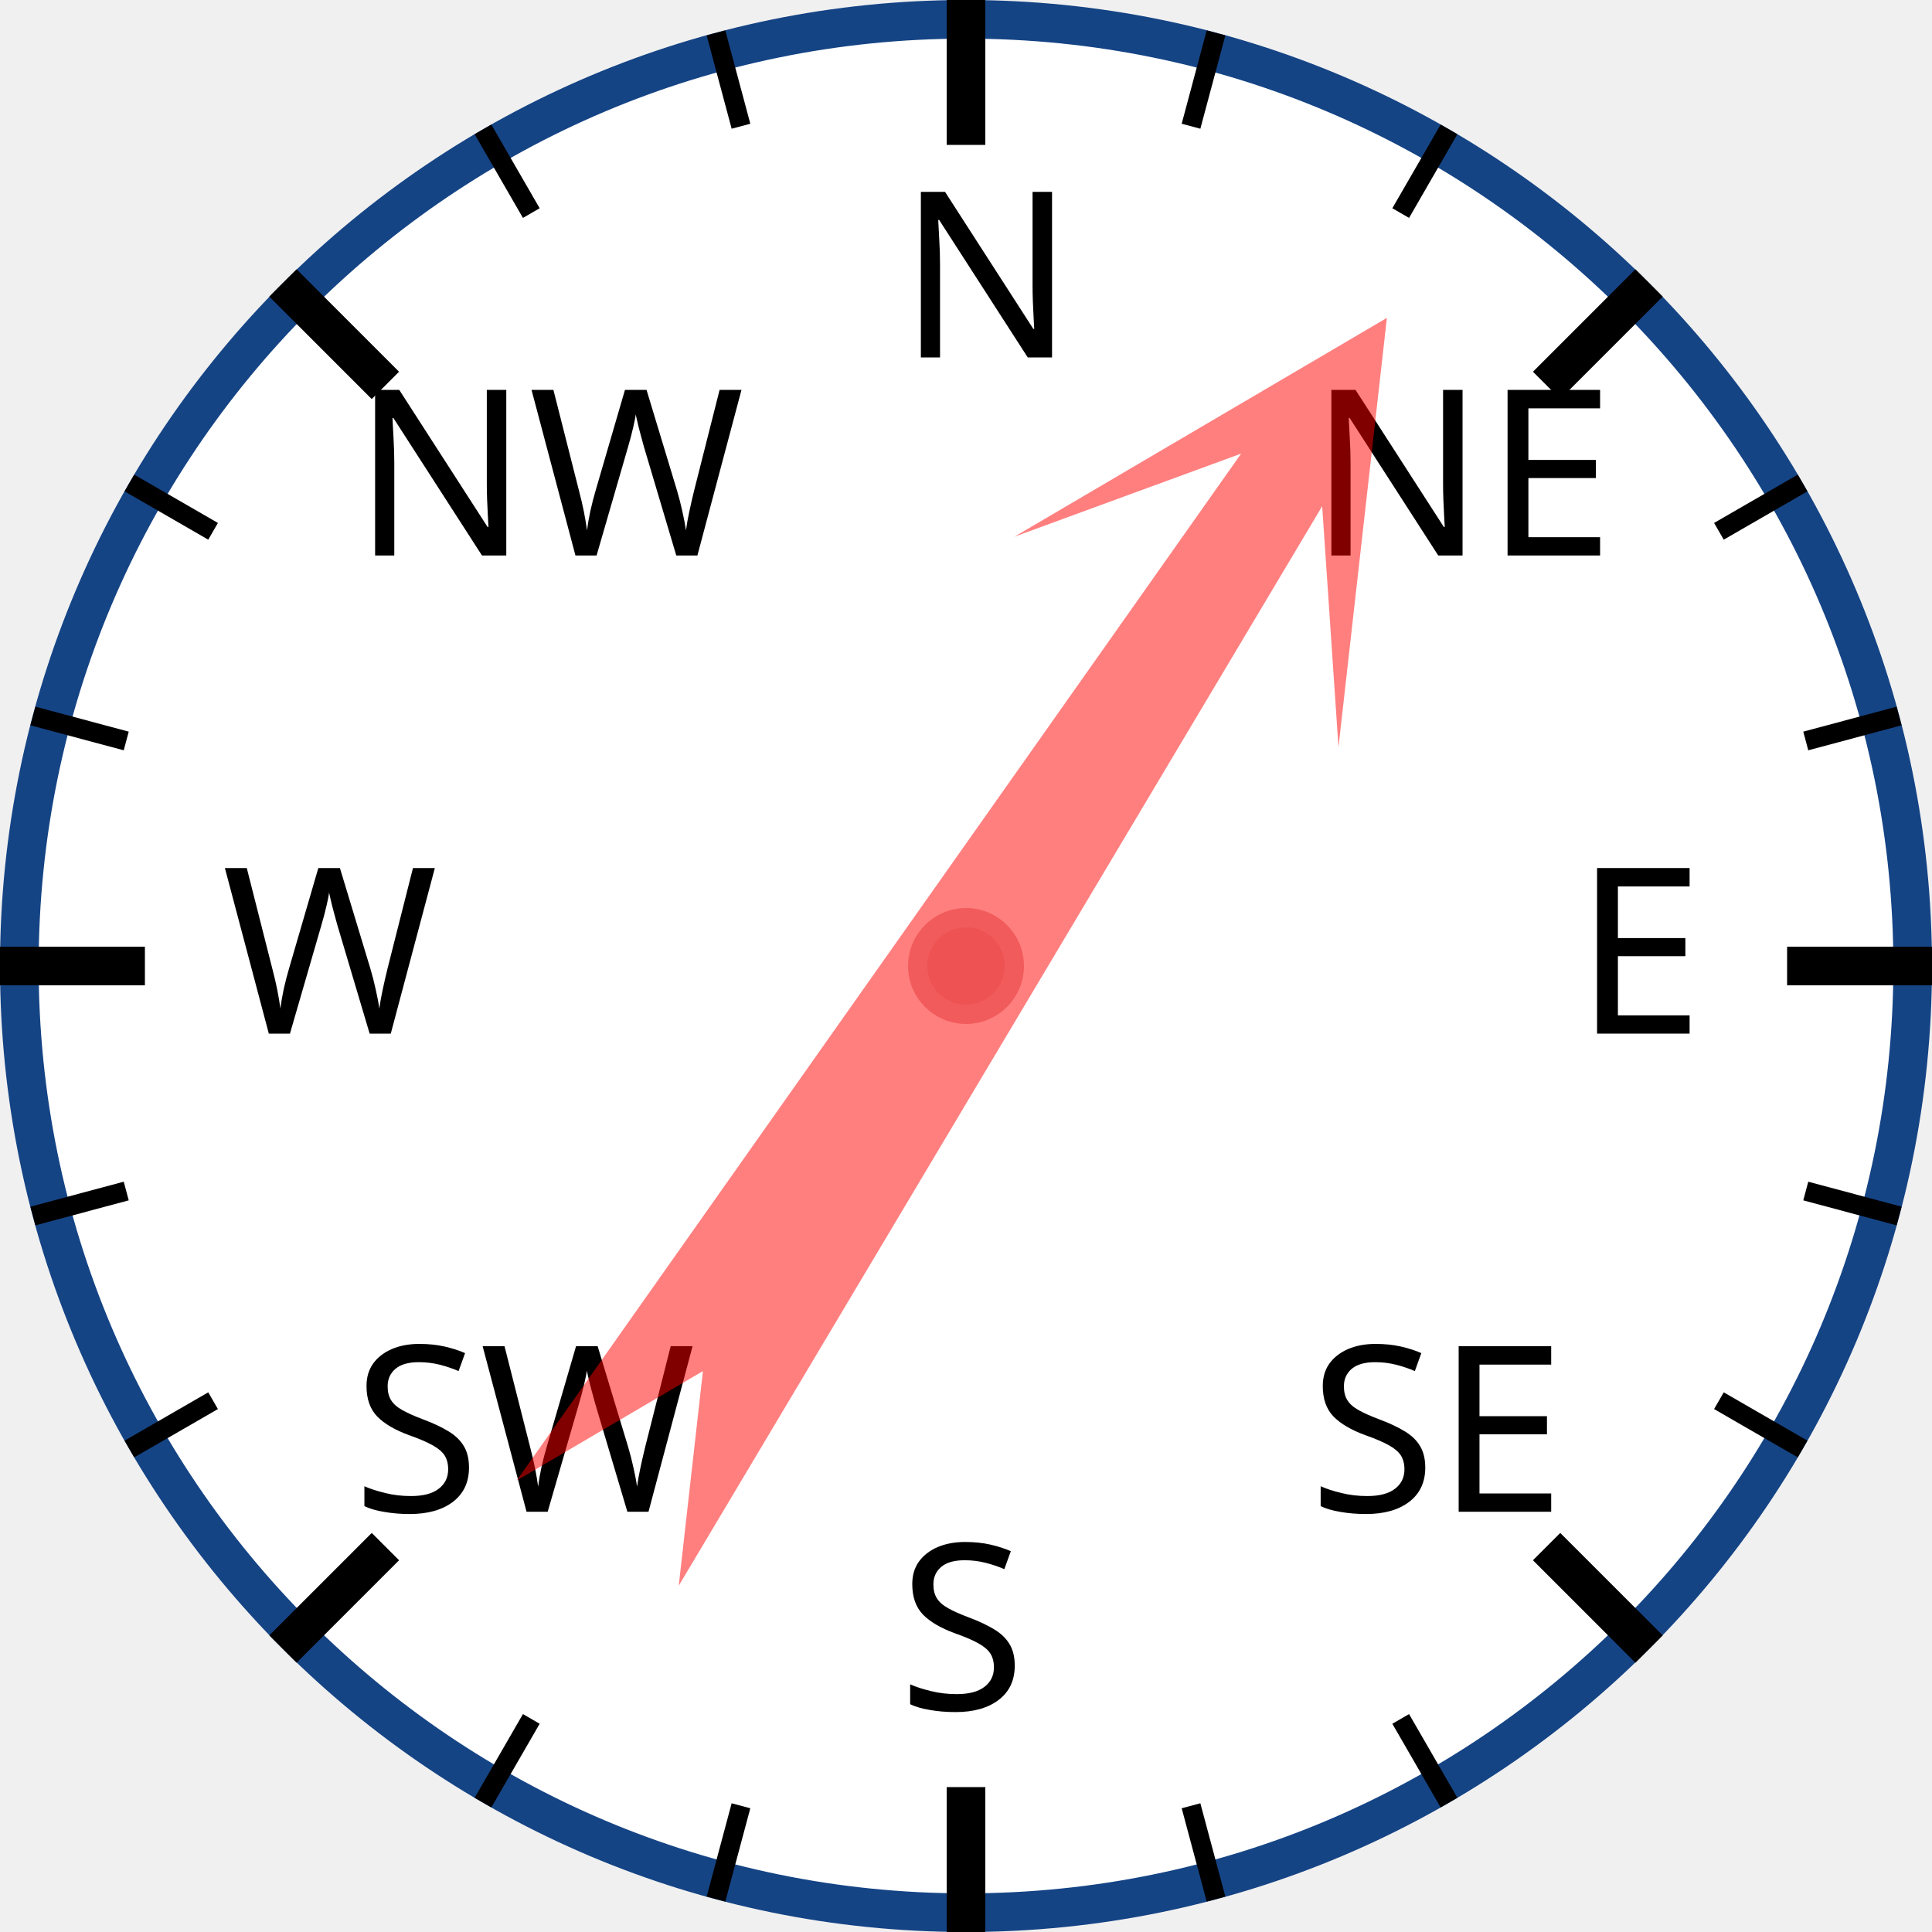
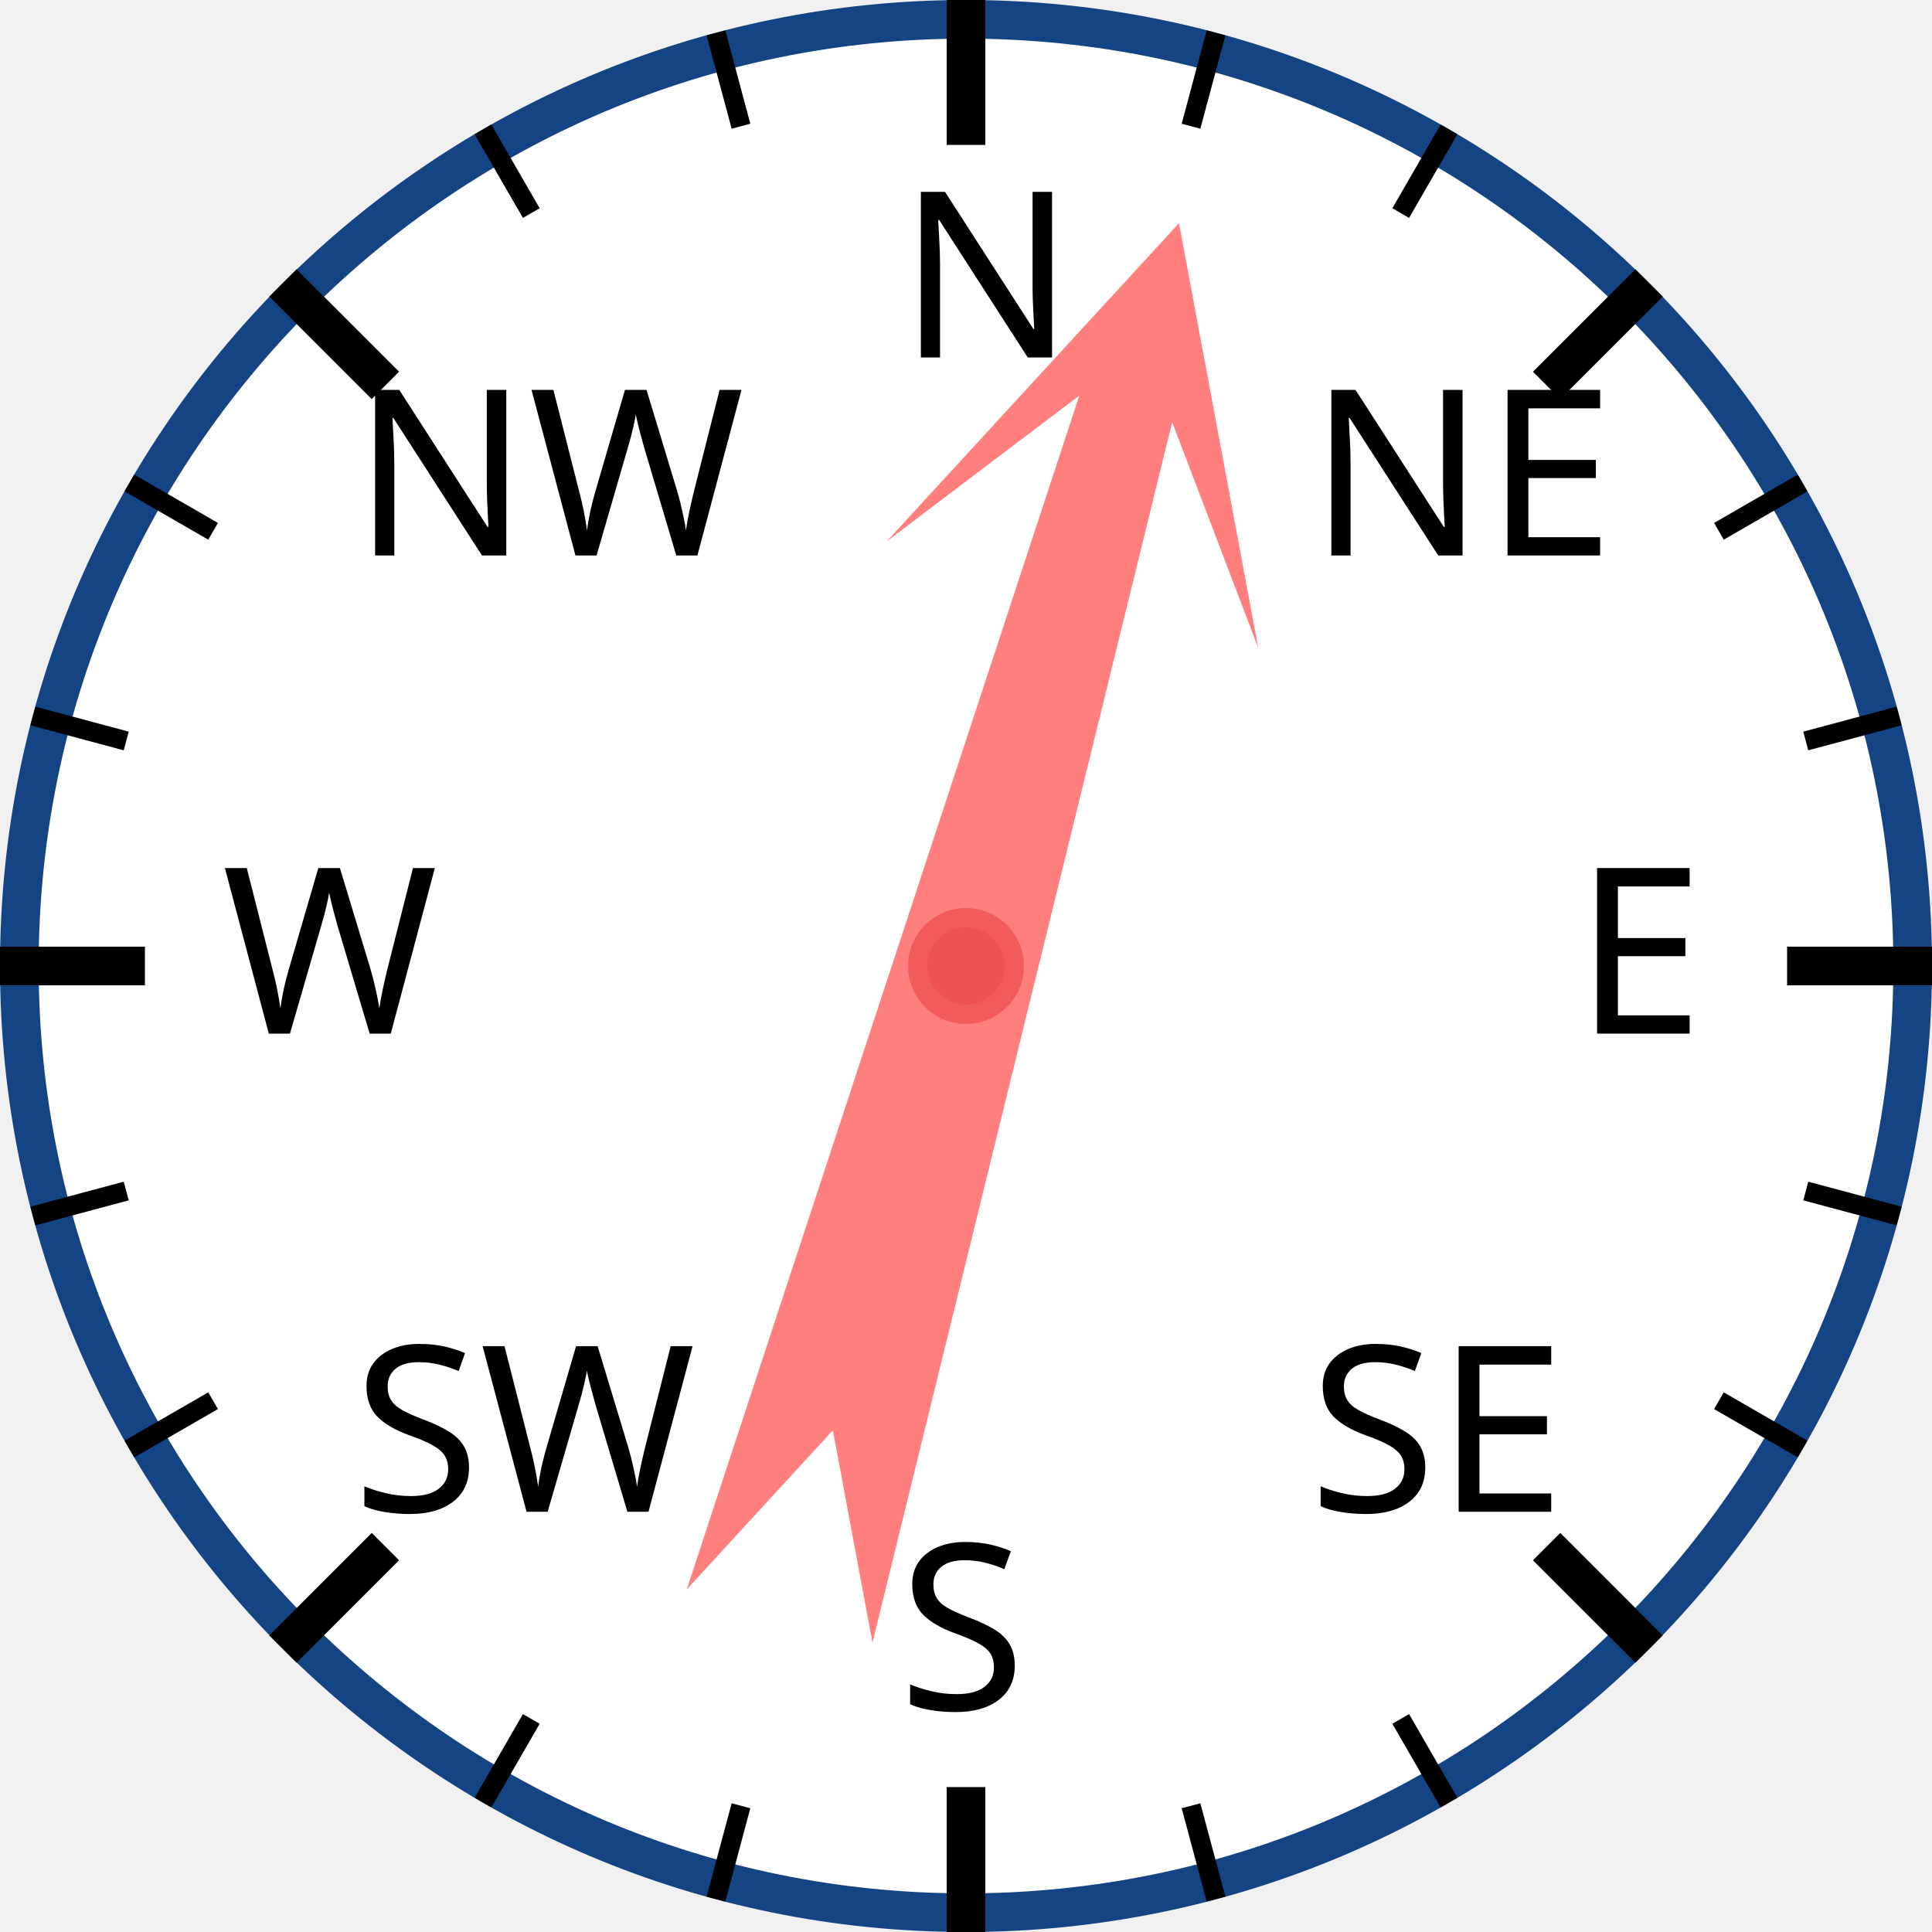
<svg xmlns="http://www.w3.org/2000/svg" width="120px" height="120px" viewBox="0 0 200 200">
  <circle cx="100" cy="100" r="98" style="fill: white; stroke: #154485; stroke-width: 4;" />
  <text x="93.0" y="37.0" style="font-family: sans-serif; font-size: 18pt;">N</text>
  <line x1="100.0" y1="0.0" x2="100.0" y2="15.0" style="stroke: black; stroke-width: 4;" />
  <line x1="74.118" y1="3.407" x2="76.706" y2="13.067" style="stroke: black; stroke-width: 2;" />
  <line x1="50" y1="13.397" x2="55" y2="22.058" style="stroke: black; stroke-width: 2;" />
  <text x="36.503" y="57.503" style="font-family: sans-serif; font-size: 18pt;">NW</text>
  <line x1="29.289" y1="29.289" x2="39.896" y2="39.896" style="stroke: black; stroke-width: 4;" />
  <line x1="13.397" y1="50" x2="22.058" y2="55" style="stroke: black; stroke-width: 2;" />
  <line x1="3.407" y1="74.118" x2="13.067" y2="76.706" style="stroke: black; stroke-width: 2;" />
  <text x="23.0" y="107.0" style="font-family: sans-serif; font-size: 18pt;">W</text>
  <line x1="0.0" y1="100.0" x2="15.0" y2="100.0" style="stroke: black; stroke-width: 4;" />
  <line x1="3.407" y1="125.882" x2="13.067" y2="123.294" style="stroke: black; stroke-width: 2;" />
  <line x1="13.397" y1="150" x2="22.058" y2="145" style="stroke: black; stroke-width: 2;" />
  <text x="36.503" y="156.497" style="font-family: sans-serif; font-size: 18pt;">SW</text>
  <line x1="29.289" y1="170.711" x2="39.896" y2="160.104" style="stroke: black; stroke-width: 4;" />
  <line x1="50" y1="186.603" x2="55" y2="177.942" style="stroke: black; stroke-width: 2;" />
  <line x1="74.118" y1="196.593" x2="76.706" y2="186.933" style="stroke: black; stroke-width: 2;" />
  <text x="93" y="177.0" style="font-family: sans-serif; font-size: 18pt;">S</text>
  <line x1="100" y1="200.0" x2="100" y2="185.0" style="stroke: black; stroke-width: 4;" />
  <line x1="125.882" y1="196.593" x2="123.294" y2="186.933" style="stroke: black; stroke-width: 2;" />
  <line x1="150.0" y1="186.603" x2="145.0" y2="177.942" style="stroke: black; stroke-width: 2;" />
  <text x="135.497" y="156.497" style="font-family: sans-serif; font-size: 18pt;">SE</text>
  <line x1="170.711" y1="170.711" x2="160.104" y2="160.104" style="stroke: black; stroke-width: 4;" />
  <line x1="186.603" y1="150" x2="177.942" y2="145" style="stroke: black; stroke-width: 2;" />
  <line x1="196.593" y1="125.882" x2="186.933" y2="123.294" style="stroke: black; stroke-width: 2;" />
  <text x="163.0" y="107" style="font-family: sans-serif; font-size: 18pt;">E</text>
  <line x1="200.0" y1="100" x2="185.0" y2="100" style="stroke: black; stroke-width: 4;" />
  <line x1="196.593" y1="74.118" x2="186.933" y2="76.706" style="stroke: black; stroke-width: 2;" />
  <line x1="186.603" y1="50" x2="177.942" y2="55" style="stroke: black; stroke-width: 2;" />
  <text x="135.497" y="57.503" style="font-family: sans-serif; font-size: 18pt;">NE</text>
  <line x1="170.711" y1="29.289" x2="160.104" y2="39.896" style="stroke: black; stroke-width: 4;" />
  <line x1="150" y1="13.397" x2="145" y2="22.058" style="stroke: black; stroke-width: 2;" />
  <line x1="125.882" y1="3.407" x2="123.294" y2="13.067" style="stroke: black; stroke-width: 2;" />
-   <polygon points="100 20 120 60 105 40 110 170 100 150 90 170 95 40 80 60" style="fill: red; fill-opacity: 0.5;" transform="rotate(33,100,100)" />
+   <polygon points="100 20 120 60 105 40 110 170 100 150 90 170 95 40 80 60" style="fill: red; fill-opacity: 0.5;" transform="rotate(16,100,100)" />
  <circle cx="100" cy="100" r="5" style="fill: #EE5252; stroke: #F25B5B; stroke-width: 2;" />
</svg>
